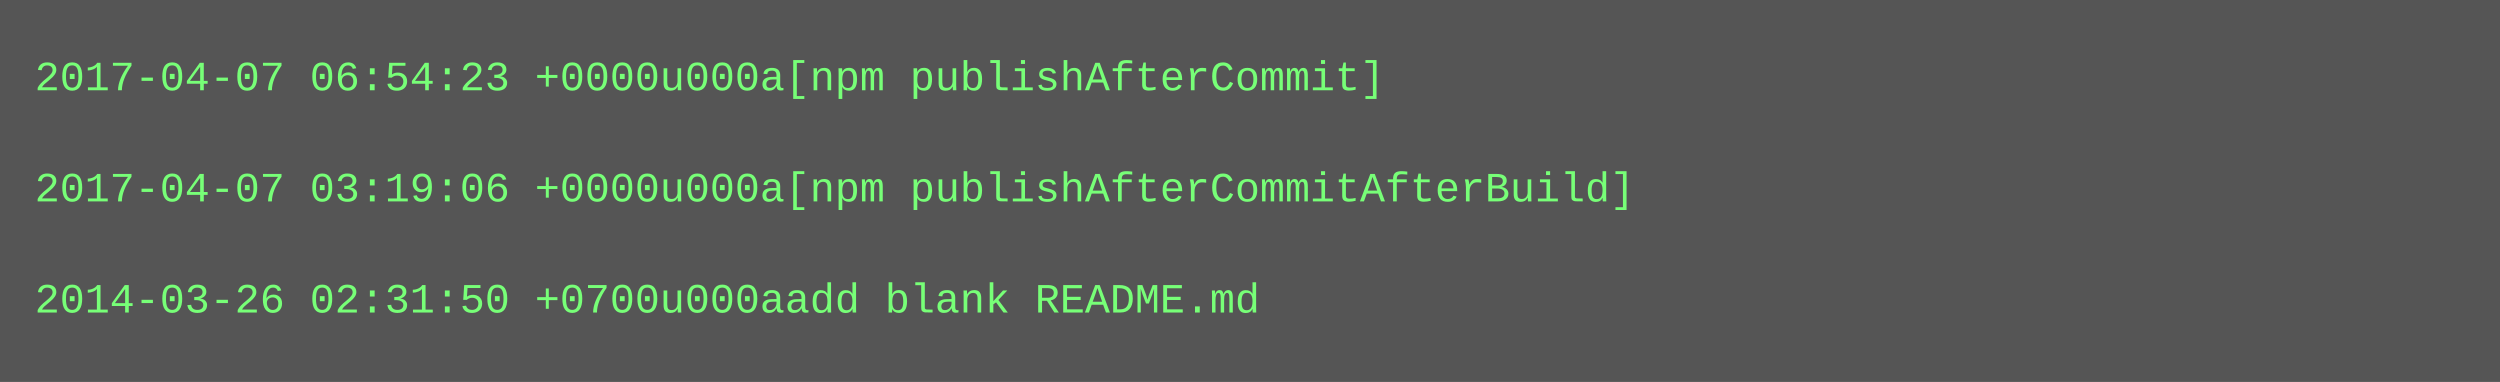
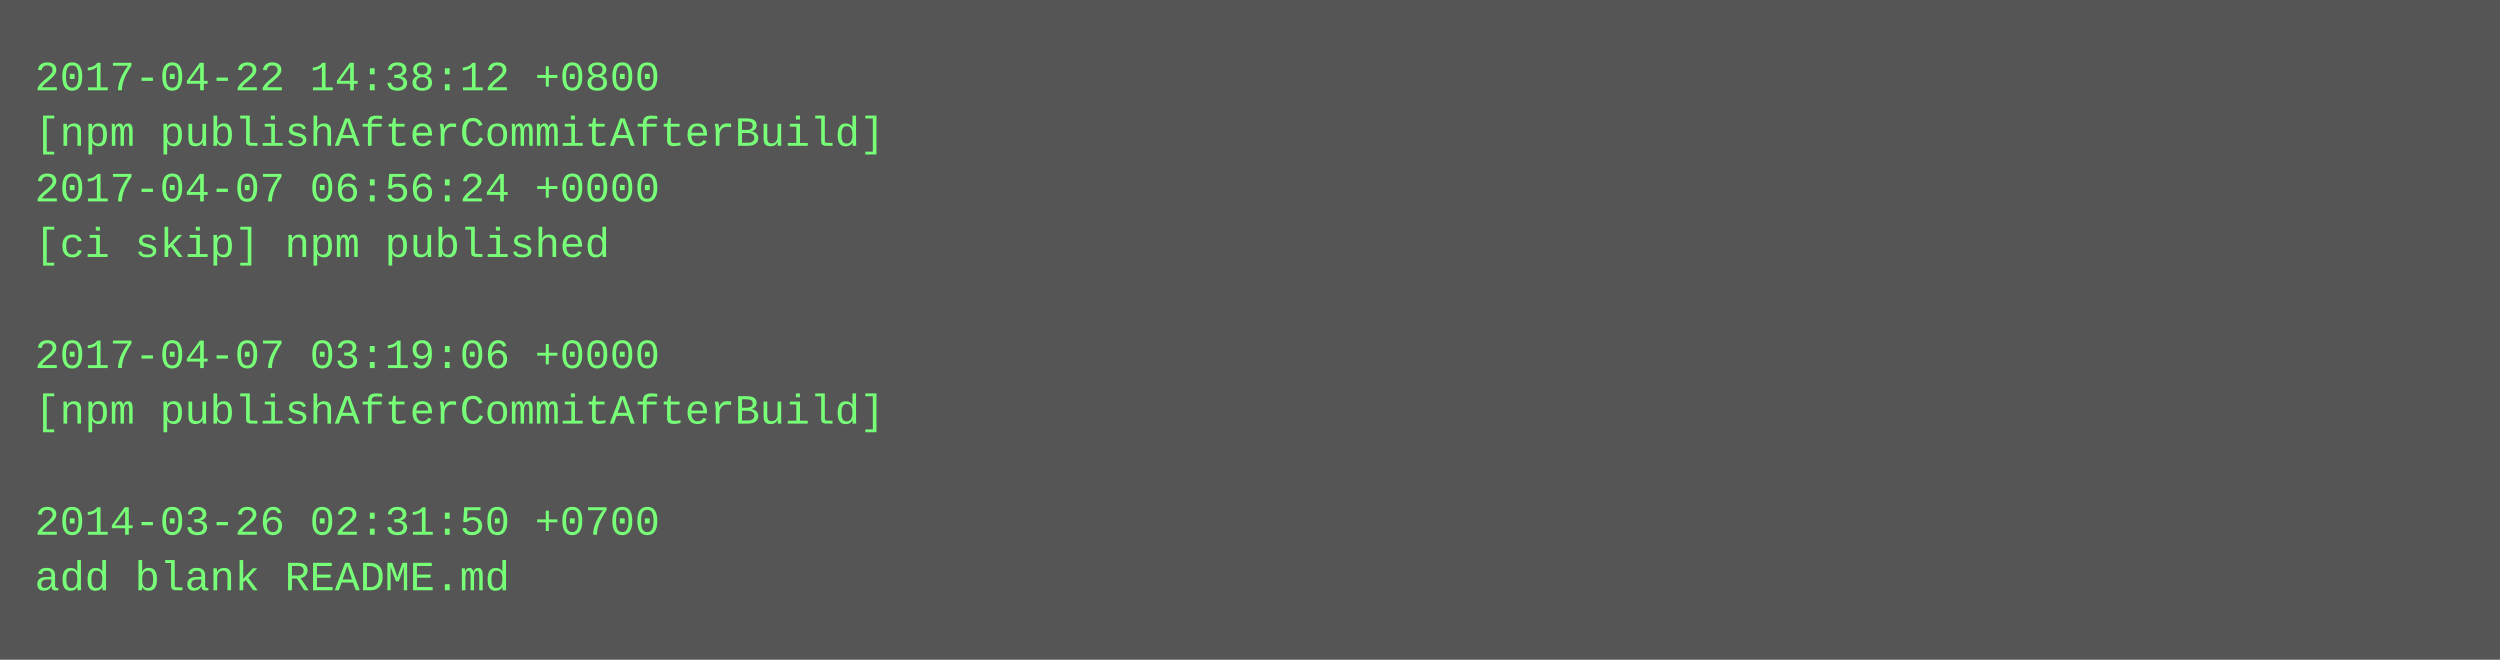
- <svg xmlns="http://www.w3.org/2000/svg" height="110" width="720">
-   <rect height="110" fill="#555" width="720" />
+ <svg xmlns="http://www.w3.org/2000/svg" height="190" width="720">
+   <rect height="190" fill="#555" width="720" />
  <text fill="#7f7" font-family="Courier New" font-size="12" xml:space="preserve">
-     <tspan x="10" y="26">2017-04-07 06:54:23 +0000u000a[npm publishAfterCommit]</tspan>
-     <tspan x="10" y="42" />
-     <tspan x="10" y="58">2017-04-07 03:19:06 +0000u000a[npm publishAfterCommitAfterBuild]</tspan>
-     <tspan x="10" y="74" />
-     <tspan x="10" y="90">2014-03-26 02:31:50 +0700u000aadd blank README.md</tspan>
+     <tspan x="10" y="26">2017-04-22 14:38:12 +0800</tspan>
+     <tspan x="10" y="42">[npm publishAfterCommitAfterBuild]</tspan>
+     <tspan x="10" y="58">2017-04-07 06:56:24 +0000</tspan>
+     <tspan x="10" y="74">[ci skip] npm published</tspan>
+     <tspan x="10" y="90" />
+     <tspan x="10" y="106">2017-04-07 03:19:06 +0000</tspan>
+     <tspan x="10" y="122">[npm publishAfterCommitAfterBuild]</tspan>
+     <tspan x="10" y="138" />
+     <tspan x="10" y="154">2014-03-26 02:31:50 +0700</tspan>
+     <tspan x="10" y="170">add blank README.md</tspan>
  </text>
</svg>
